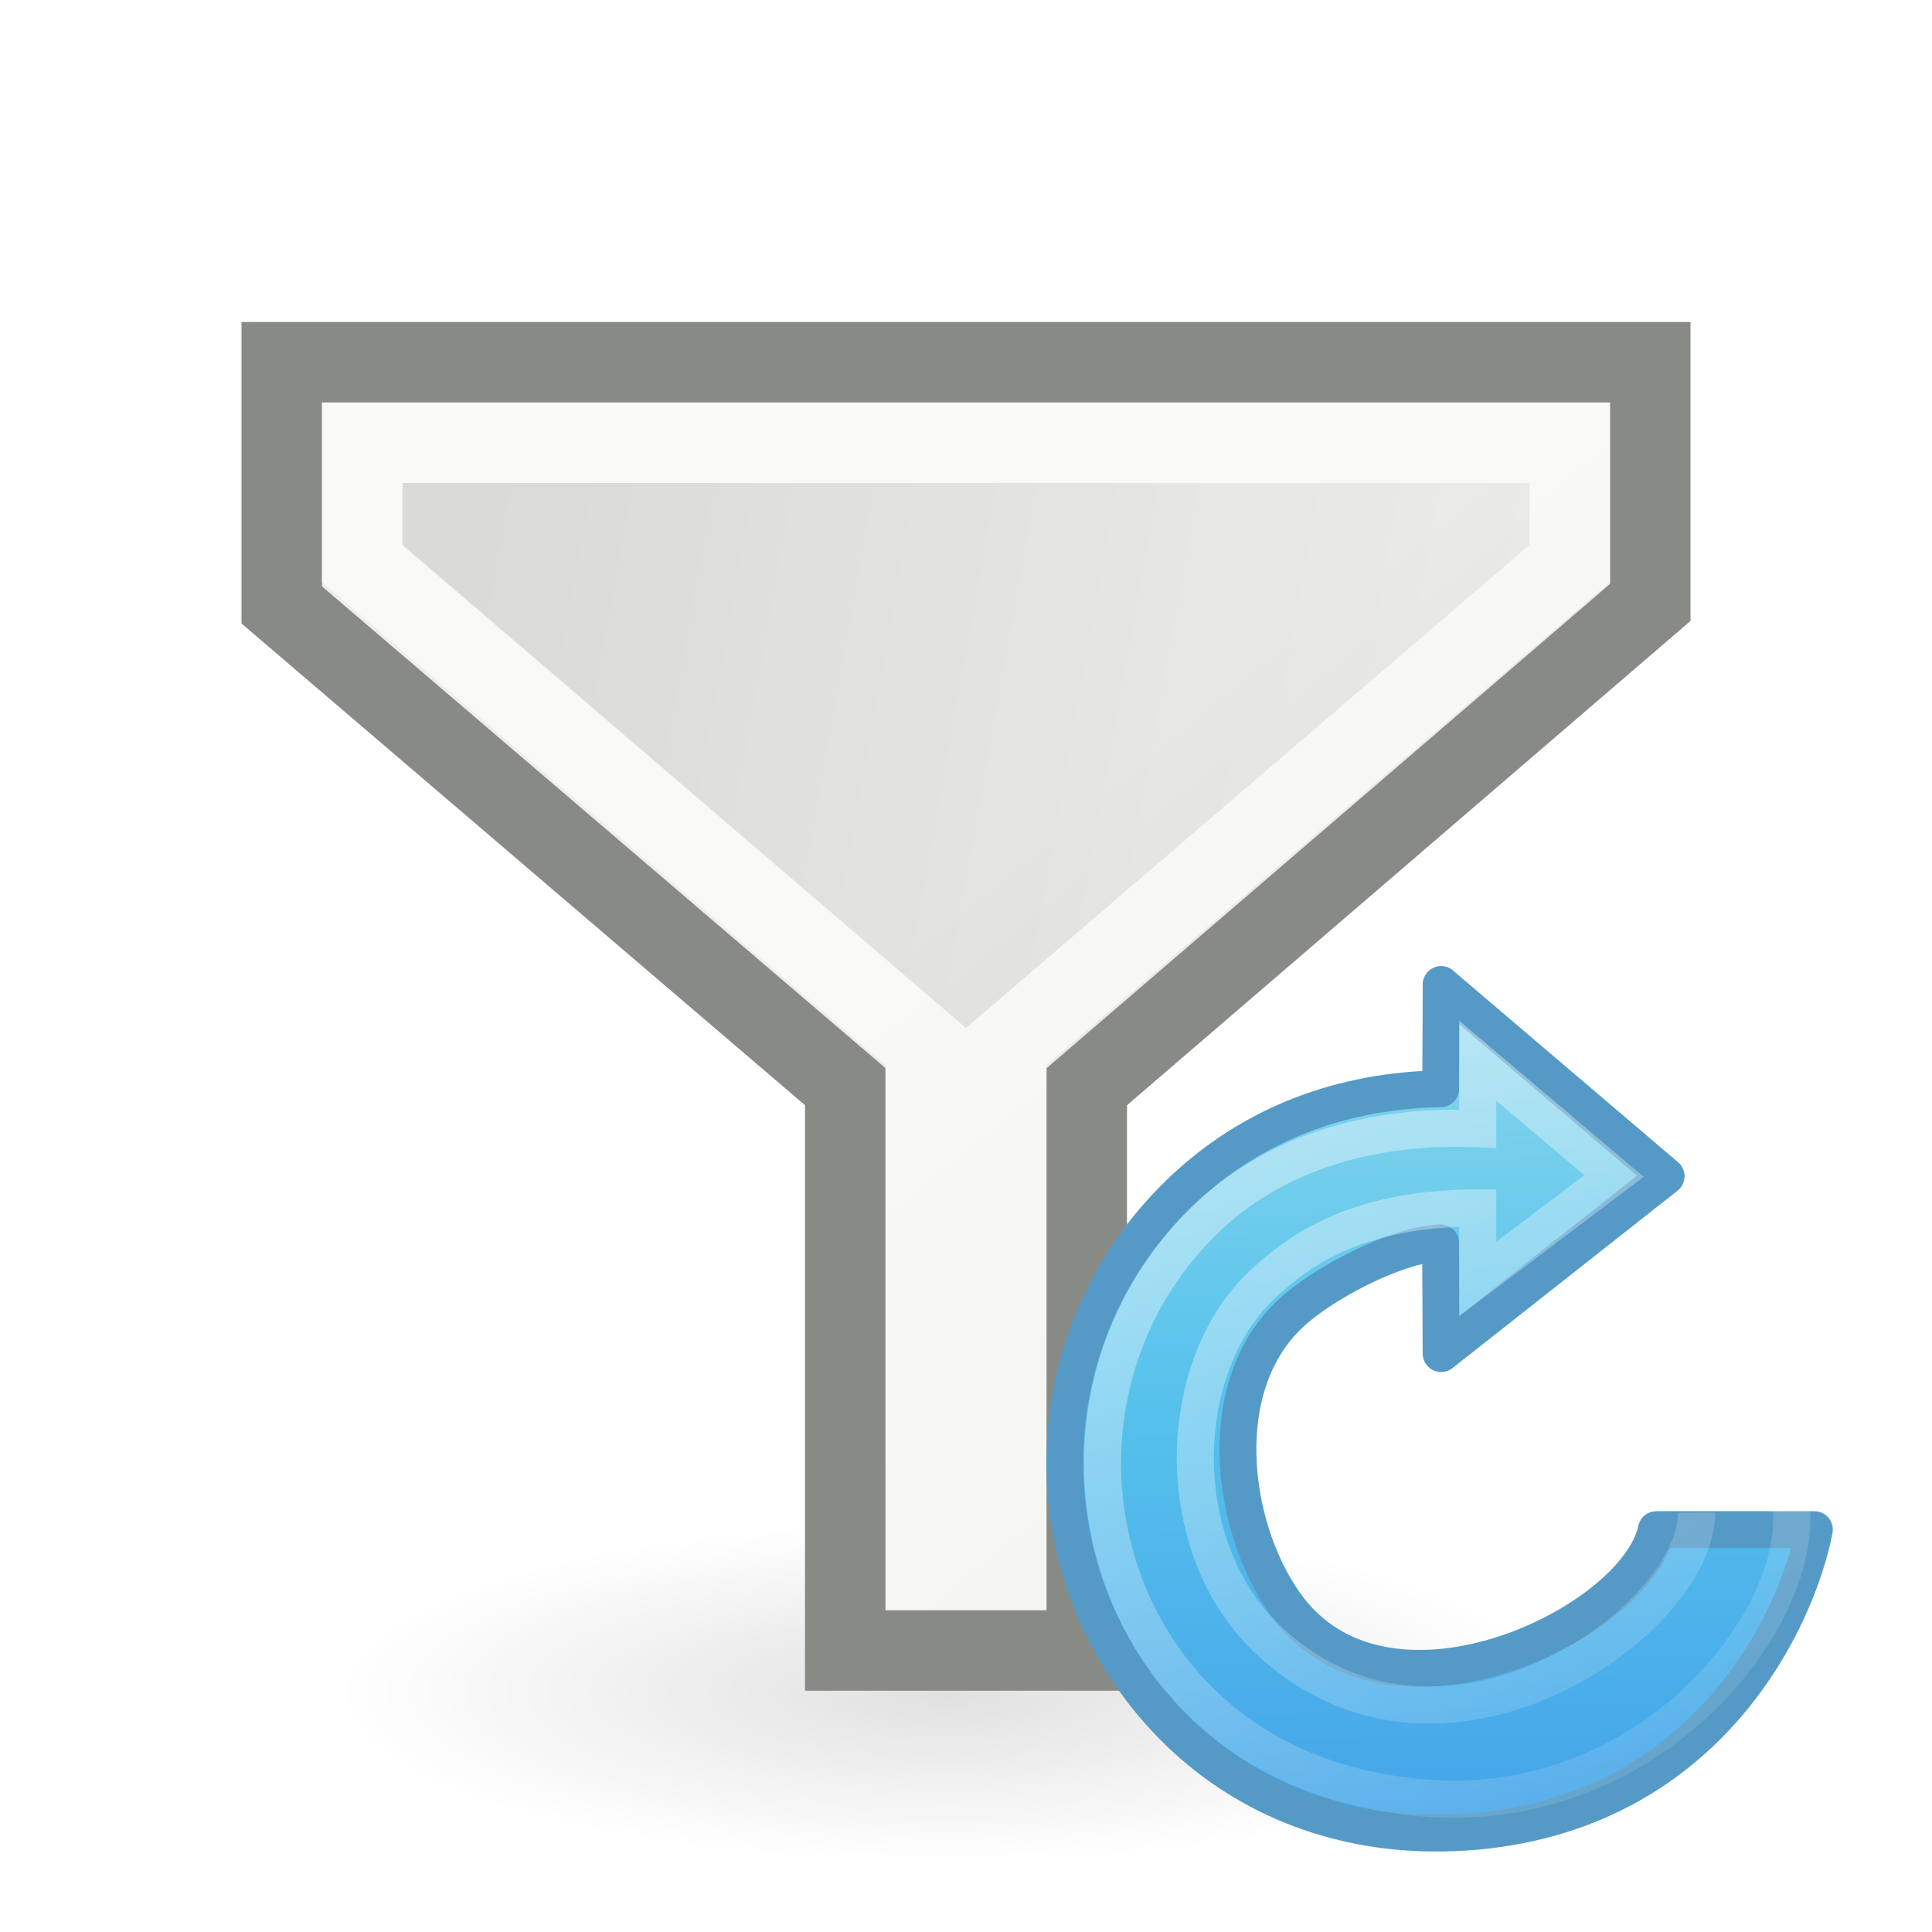
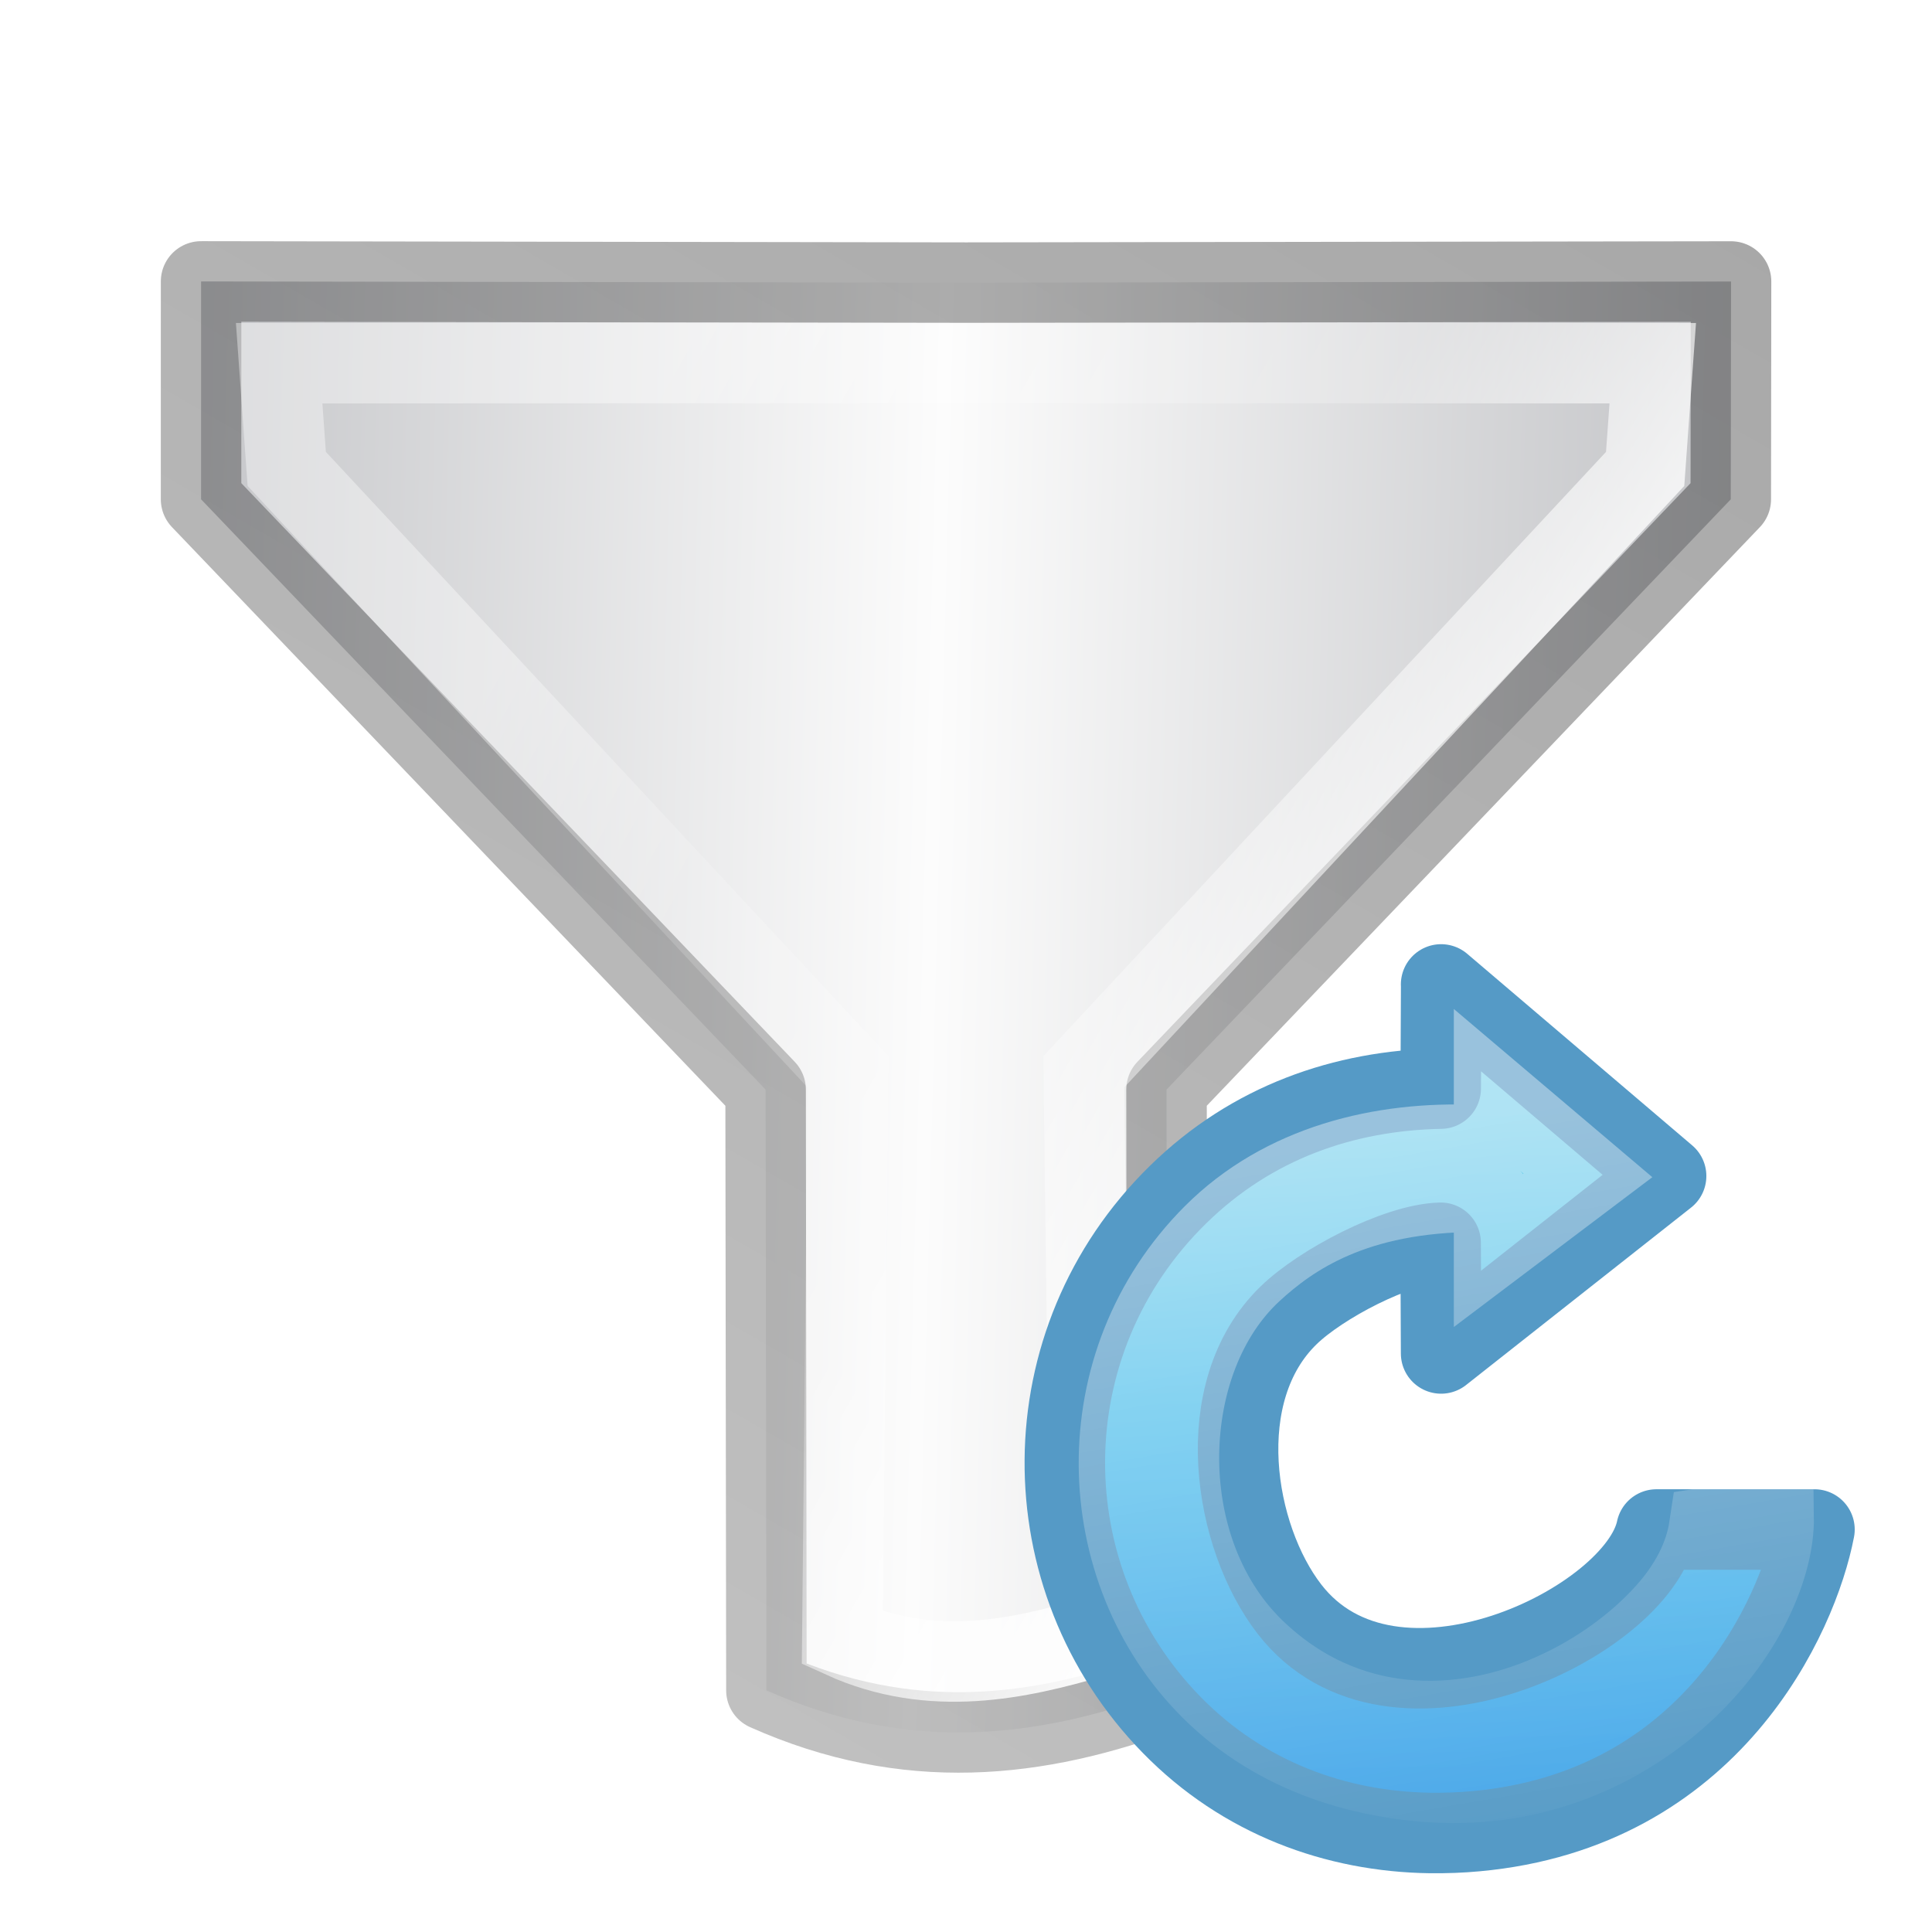
- <svg xmlns="http://www.w3.org/2000/svg" xmlns:xlink="http://www.w3.org/1999/xlink" height="24" width="24">
-   <linearGradient id="a">
-     <stop offset="0" stop-opacity=".119" />
-     <stop offset="1" stop-opacity="0" />
-   </linearGradient>
-   <linearGradient id="b" gradientTransform="matrix(1.001575 0 0 1 1.492156 .000001)" gradientUnits="userSpaceOnUse" x1="10.77" x2="15.924" y1="8.72" y2="15.039">
-     <stop offset="0" stop-color="#eeeeec" />
-     <stop offset="1" stop-color="#e0e0de" />
-   </linearGradient>
-   <linearGradient id="c" gradientUnits="userSpaceOnUse" x1="5.24" x2="20" xlink:href="#a" y1="7.854" y2="10.5" />
-   <radialGradient id="d" cx="22.571" cy="30.857" gradientTransform="matrix(.4862384 0 0 .135496 .784953 14.84115)" gradientUnits="userSpaceOnUse" r="15.571" xlink:href="#a" />
-   <linearGradient id="e" gradientTransform="matrix(.1579721 -.1579721 .1549779 .1549779 9.974762 8.564422)" gradientUnits="userSpaceOnUse" x1="39.401" x2="-33.299" y1="-5.302" y2="68.803">
-     <stop offset="0" stop-color="#90dbec" />
-     <stop offset=".262" stop-color="#55c1ec" />
-     <stop offset=".705" stop-color="#3689e6" />
-     <stop offset="1" stop-color="#2b63a0" />
-   </linearGradient>
-   <linearGradient id="f" gradientTransform="matrix(.1579721 -.1579721 .1549779 .1549779 9.974762 8.564422)" gradientUnits="userSpaceOnUse" x1="32.326" x2="20.061" y1="5.02" y2="56.921">
-     <stop offset="0" stop-color="#fff" />
-     <stop offset="1" stop-color="#fff" stop-opacity="0" />
-   </linearGradient>
-   <g transform="translate(0 2)">
-     <ellipse cx="11.76" cy="19.022" fill="url(#d)" rx="7.571" ry="2.89" />
-     <path d="m3.5 2.5h17v2.984l-7 6.016v7.003h-3v-7.004l-7-5.984z" fill="url(#b)" fill-rule="evenodd" stroke="#888a85" />
-     <path d="m4.5 3.5h15v1.5l-7 6v6.5h-1v-6.5l-7-6z" fill="url(#c)" fill-rule="evenodd" opacity=".7" stroke="#fdfdfb" />
-     <g transform="translate(.414834 8.000782)">
-       <path d="m17.488 2.229-.006 1.295c-1.206.022-2.348.42-3.264 1.316-1.863 1.823-1.915 4.821-.08 6.586 1.426 1.371 2.781 1.32 3.293 1.334.681.019 3.8-.417 4.611-3.76h-1.834c-.055 1.197-3.449 2.471-4.607.988-.697-.893-.989-2.699-.008-3.65.397-.385 1.342-.885 1.889-.9l.006 1.375 1.512-1.191v-.281h.357l.926-.73z" fill="url(#e)" />
-       <path d="m17.488 2.229-.006 1.295c-1.206.022-2.348.42-3.264 1.316-1.863 1.823-1.86 4.766-.08 6.586.888.909 2.045 1.329 3.213 1.344.197.003.386-.005.568-.021 2.923-.266 4-2.679 4.205-3.748h-1.963c-.24 1.155-3.285 2.639-4.561.988-.693-.897-.989-2.699-.008-3.65.397-.385 1.342-.885 1.889-.9l.006 1.375 2.795-2.203-2.795-2.381z" fill="none" stroke="#559ac6" stroke-linejoin="round" stroke-width=".458" />
-       <path d="m20.659 8.791c.013 1.35-3.212 3.643-5.366 1.535-1.182-1.171-1.104-3.377-.014-4.382.46-.424 1.173-.939 2.663-.939v.883l1.693-1.28-1.693-1.432v.845c-1.228-.055-2.511.253-3.428 1.17-1.685 1.685-1.591 4.374-.035 5.929.911.911 2.039 1.141 2.713 1.207 2.924.289 4.883-2.31 4.63-3.718" fill="none" opacity=".4" stroke="url(#f)" stroke-width=".461" />
-     </g>
-   </g>
+ <svg xmlns="http://www.w3.org/2000/svg" xmlns:xlink="http://www.w3.org/1999/xlink" width="24" height="24">
+   <defs>
+     <linearGradient id="b">
+       <stop offset="0" stop-color="#fff" />
+       <stop offset=".405" stop-color="#fff" stop-opacity=".235" />
+       <stop offset=".744" stop-color="#fff" stop-opacity=".157" />
+       <stop offset="1" stop-color="#fff" stop-opacity=".392" />
+     </linearGradient>
+     <linearGradient y2="27.913" x2="107.101" y1="27.59" x1="82.924" spreadMethod="reflect" gradientTransform="matrix(-.22263 -.3738 .38562 -.21582 26.913 54.14)" gradientUnits="userSpaceOnUse" id="d" xlink:href="#a" />
+     <linearGradient id="a">
+       <stop offset="0" stop-color="#c2c3c4" />
+       <stop offset=".095" stop-color="#c4c5c8" />
+       <stop offset="1" stop-color="#fcfcfc" />
+     </linearGradient>
+     <linearGradient gradientUnits="userSpaceOnUse" y2="15.044" x2="16.016" y1="1.894" x1="16.016" id="f" xlink:href="#b" gradientTransform="translate(.008 .014)" />
+     <linearGradient id="c">
+       <stop offset="0" stop-opacity=".34" />
+       <stop offset="1" stop-opacity=".247" />
+     </linearGradient>
+     <linearGradient xlink:href="#c" id="e" x1=".11" y1="11.067" x2="22.258" y2="11.067" gradientUnits="userSpaceOnUse" />
+     <linearGradient id="g" gradientTransform="matrix(.15797 -.15797 .15498 .15498 9.975 8.564)" gradientUnits="userSpaceOnUse" x1="39.401" x2="-33.299" y1="-5.302" y2="68.803">
+       <stop offset="0" stop-color="#90dbec" />
+       <stop offset=".262" stop-color="#55c1ec" />
+       <stop offset=".705" stop-color="#3689e6" />
+       <stop offset="1" stop-color="#2b63a0" />
+     </linearGradient>
+     <linearGradient id="h" gradientTransform="matrix(.15797 -.15797 .15498 .15498 9.975 8.564)" gradientUnits="userSpaceOnUse" x1="32.326" x2="7.347" y1="5.02" y2="39.696">
+       <stop offset="0" stop-color="#fff" />
+       <stop offset="1" stop-color="#fff" stop-opacity="0" />
+     </linearGradient>
+   </defs>
+   <path d="M10.112 20.64l2.344-1.353 2.844-9.74 6.458-3.74c-.197-1.898-1.152-3.217-2.49-4.313l-6.458 3.74L2.955 2.83.61 4.18l4.763 8.222z" fill="url(#d)" fill-rule="evenodd" stroke="url(#e)" stroke-linejoin="round" transform="rotate(120 11.254 9.87)" />
+   <path d="M6.237 11.905l4.27 7.387 1.09-.738 3-9.783 6.125-3.455c-.117-1.22-.888-2.044-1.545-2.676l-6.045 3.595L3.16 3.94l-1.185.575z" fill="none" stroke="url(#f)" transform="rotate(120 11.254 9.87)" />
+   <path d="M17.488 2.23l-.006 1.293c-1.205.023-2.348.42-3.263 1.317-1.864 1.823-1.916 4.82-.08 6.586 1.424 1.37 2.78 1.32 3.292 1.334.68.02 3.8-.417 4.61-3.76H20.21c-.056 1.197-3.45 2.47-4.608.988-.698-.893-.99-2.7-.008-3.65.397-.385 1.34-.885 1.888-.9l.006 1.375L19 5.62v-.28h.357l.926-.73z" fill="url(#g)" transform="translate(.415 10)" />
+   <path d="M17.903 12.23l-.006 1.293c-1.205.023-2.348.42-3.263 1.317-1.863 1.823-1.86 4.765-.08 6.586.888.91 2.045 1.328 3.213 1.344.196.002.386-.005.568-.022 2.923-.266 4-2.68 4.205-3.748h-1.963c-.24 1.155-3.285 2.64-4.56.988-.693-.896-.99-2.7-.008-3.65.396-.385 1.34-.885 1.887-.9l.006 1.375 2.795-2.204-2.795-2.38z" fill="none" stroke="#559ac6" stroke-linejoin="round" />
+   <path d="M18.145 3.613v.408a.203.203 0 0 1-.213.205c-1.188-.054-2.408.245-3.274 1.11-1.606 1.607-1.51 4.166-.035 5.642.864.863 1.938 1.084 2.588 1.148 1.4.138 2.56-.41 3.347-1.166.707-.68 1.068-1.517 1.06-2.112l-.8.125c-.054.36-.234.722-.538 1.06-.356.396-.846.757-1.41 1.008-1.126.503-2.58.546-3.72-.57-.638-.63-.928-1.528-.92-2.398.01-.87.313-1.726.91-2.277.477-.44 1.265-.992 2.8-.992a.203.203 0 0 1 .205.203v.474l1.166-.88z" opacity=".4" fill="none" stroke="url(#h)" transform="translate(.415 10)" />
</svg>
